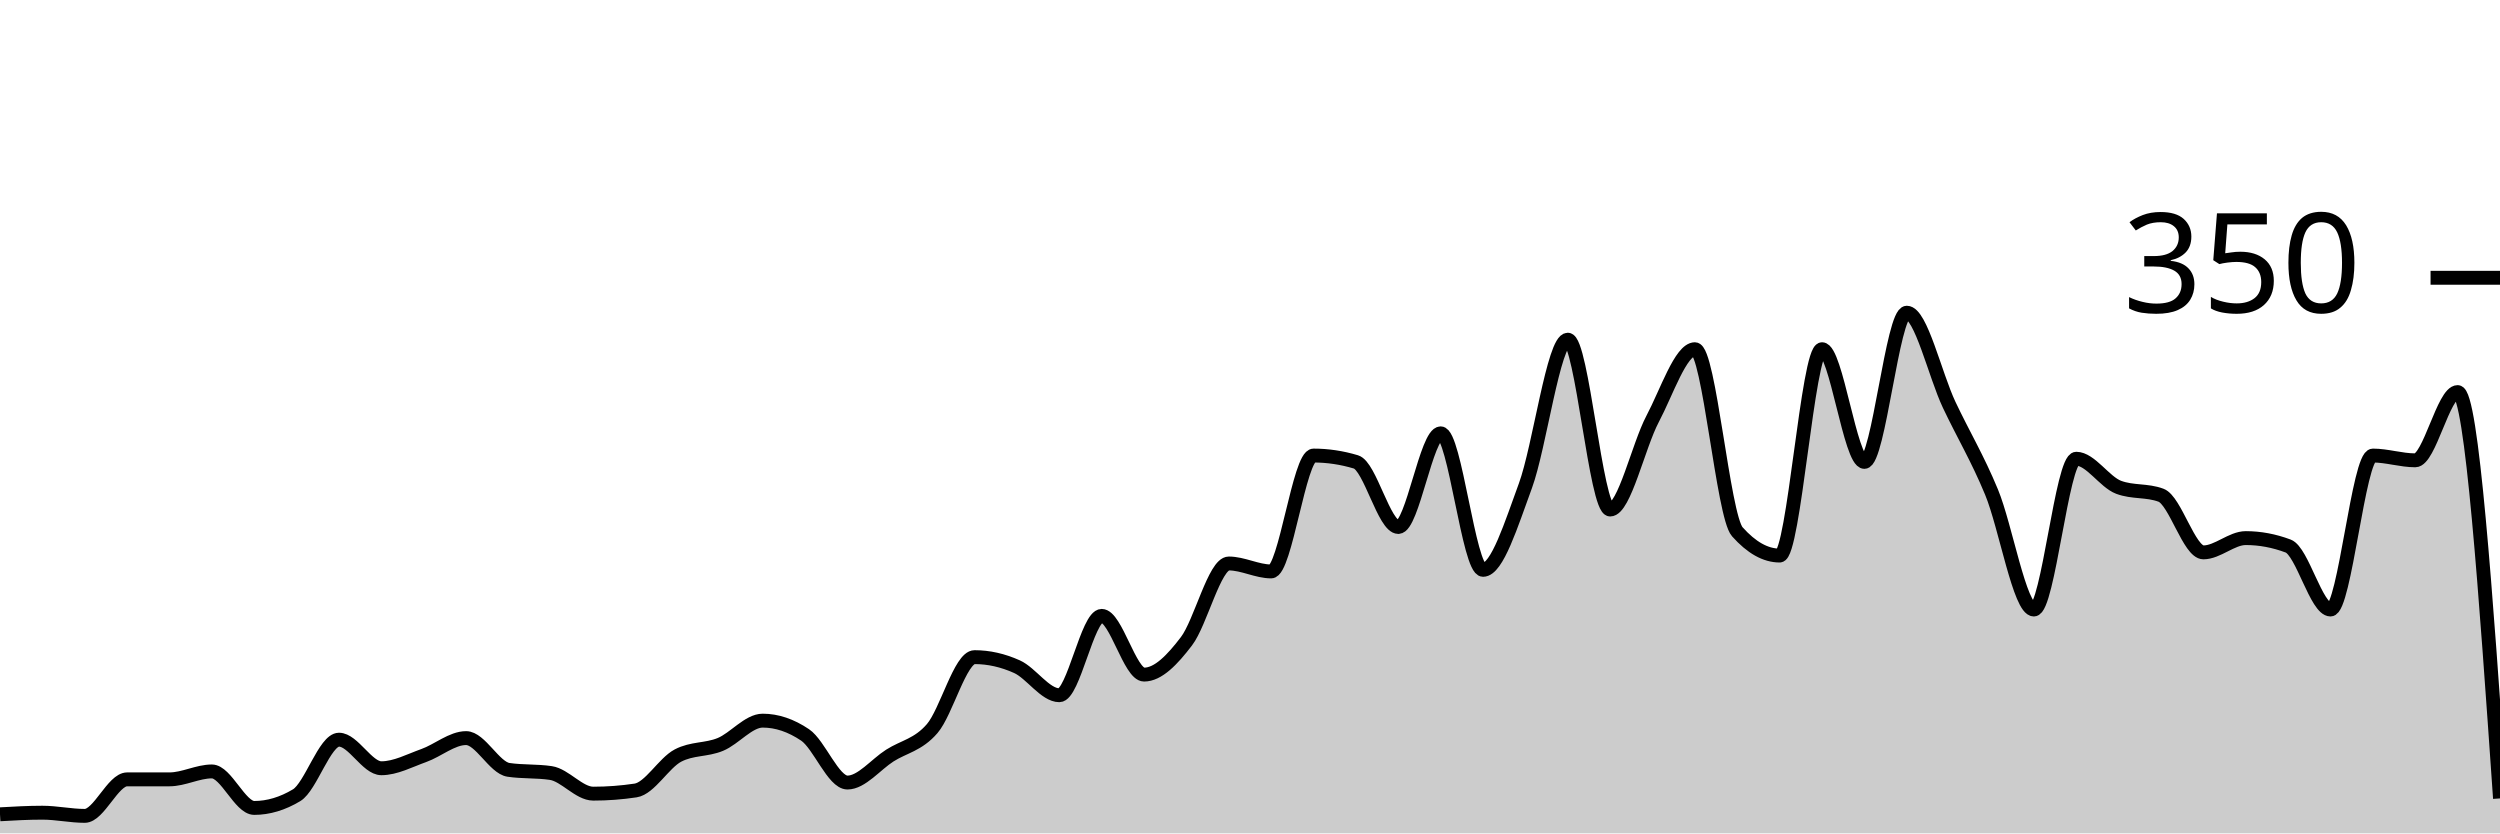
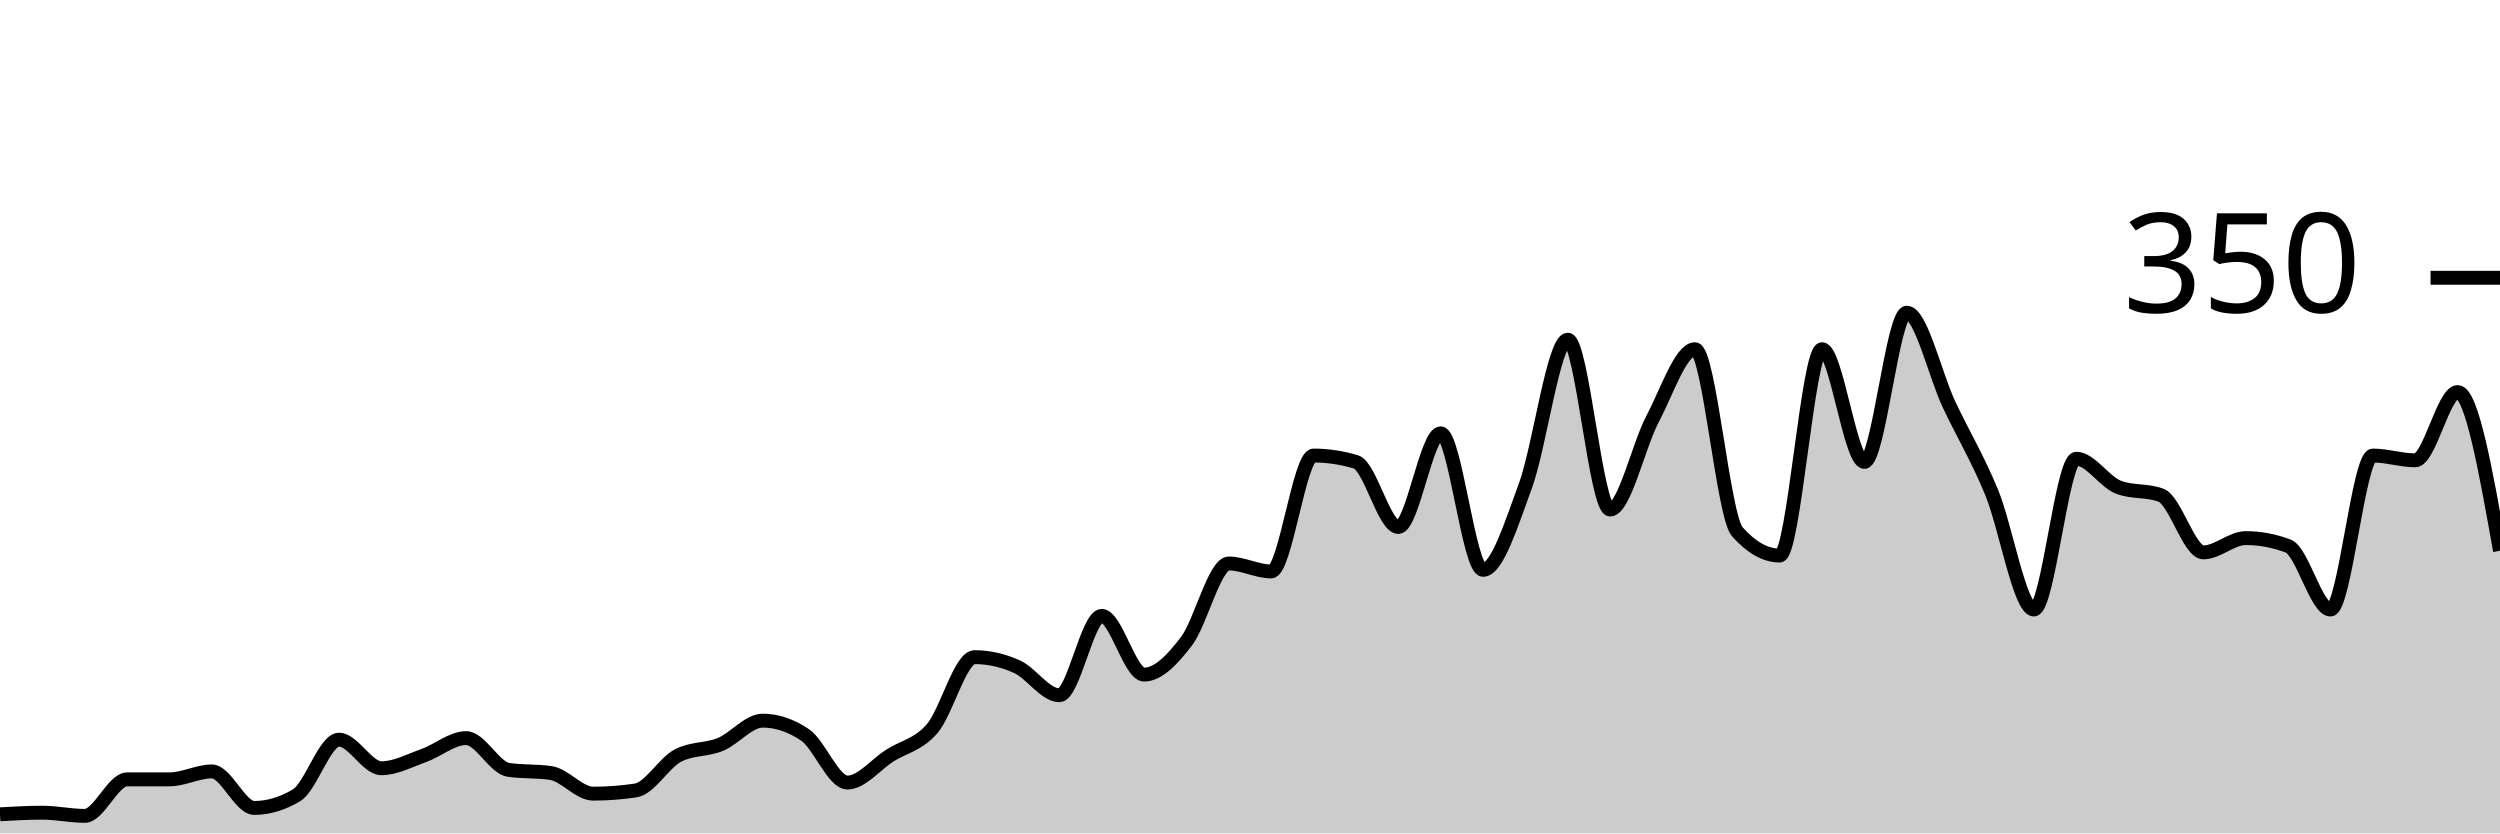
<svg xmlns="http://www.w3.org/2000/svg" viewBox="0 0 180 60">
  <g transform="translate(0,20)">
-     <path class="area" fill="rgba(0, 0, 0, 0.2)" d="M0,38.629C1.017,38.571,2.034,38.514,3.051,38.514C4.068,38.514,5.085,38.743,6.102,38.743C7.119,38.743,8.136,36.114,9.153,36.114C10.169,36.114,11.186,36.114,12.203,36.114C13.22,36.114,14.237,35.543,15.254,35.543C16.271,35.543,17.288,38.171,18.305,38.171C19.322,38.171,20.339,37.867,21.356,37.257C22.373,36.648,23.39,33.257,24.407,33.257C25.424,33.257,26.441,35.314,27.458,35.314C28.475,35.314,29.492,34.762,30.508,34.4C31.525,34.038,32.542,33.143,33.559,33.143C34.576,33.143,35.593,35.276,36.61,35.429C37.627,35.581,38.644,35.505,39.661,35.657C40.678,35.81,41.695,37.143,42.712,37.143C43.729,37.143,44.746,37.067,45.763,36.914C46.78,36.762,47.797,34.933,48.814,34.4C49.831,33.867,50.847,34.019,51.864,33.6C52.881,33.181,53.898,31.886,54.915,31.886C55.932,31.886,56.949,32.229,57.966,32.914C58.983,33.6,60,36.343,61.017,36.343C62.034,36.343,63.051,35.048,64.068,34.4C65.085,33.752,66.102,33.638,67.119,32.457C68.136,31.276,69.153,27.314,70.169,27.314C71.186,27.314,72.203,27.543,73.22,28C74.237,28.457,75.254,30.057,76.271,30.057C77.288,30.057,78.305,24.343,79.322,24.343C80.339,24.343,81.356,28.571,82.373,28.571C83.39,28.571,84.407,27.505,85.424,26.171C86.441,24.838,87.458,20.571,88.475,20.571C89.492,20.571,90.508,21.143,91.525,21.143C92.542,21.143,93.559,12.8,94.576,12.8C95.593,12.8,96.61,12.952,97.627,13.257C98.644,13.562,99.661,17.943,100.678,17.943C101.695,17.943,102.712,11.2,103.729,11.2C104.746,11.2,105.763,21.029,106.78,21.029C107.797,21.029,108.814,17.733,109.831,14.971C110.847,12.21,111.864,4.457,112.881,4.457C113.898,4.457,114.915,16.686,115.932,16.686C116.949,16.686,117.966,12.095,118.983,10.171C120,8.248,121.017,5.143,122.034,5.143C123.051,5.143,124.068,17.143,125.085,18.286C126.102,19.429,127.119,20,128.136,20C129.153,20,130.169,5.143,131.186,5.143C132.203,5.143,133.22,13.257,134.237,13.257C135.254,13.257,136.271,2.514,137.288,2.514C138.305,2.514,139.322,6.99,140.339,9.143C141.356,11.295,142.373,12.971,143.39,15.429C144.407,17.886,145.424,23.886,146.441,23.886C147.458,23.886,148.475,13.029,149.492,13.029C150.508,13.029,151.525,14.705,152.542,15.086C153.559,15.467,154.576,15.276,155.593,15.657C156.61,16.038,157.627,19.771,158.644,19.771C159.661,19.771,160.678,18.743,161.695,18.743C162.712,18.743,163.729,18.933,164.746,19.314C165.763,19.695,166.78,23.886,167.797,23.886C168.814,23.886,169.831,12.8,170.847,12.8C171.864,12.8,172.881,13.143,173.898,13.143C174.915,13.143,175.932,8.229,176.949,8.229C177.966,8.229,178.983,22.857,180,37.486L180,40C178.983,40,177.966,40,176.949,40C175.932,40,174.915,40,173.898,40C172.881,40,171.864,40,170.847,40C169.831,40,168.814,40,167.797,40C166.78,40,165.763,40,164.746,40C163.729,40,162.712,40,161.695,40C160.678,40,159.661,40,158.644,40C157.627,40,156.61,40,155.593,40C154.576,40,153.559,40,152.542,40C151.525,40,150.508,40,149.492,40C148.475,40,147.458,40,146.441,40C145.424,40,144.407,40,143.39,40C142.373,40,141.356,40,140.339,40C139.322,40,138.305,40,137.288,40C136.271,40,135.254,40,134.237,40C133.22,40,132.203,40,131.186,40C130.169,40,129.153,40,128.136,40C127.119,40,126.102,40,125.085,40C124.068,40,123.051,40,122.034,40C121.017,40,120,40,118.983,40C117.966,40,116.949,40,115.932,40C114.915,40,113.898,40,112.881,40C111.864,40,110.847,40,109.831,40C108.814,40,107.797,40,106.78,40C105.763,40,104.746,40,103.729,40C102.712,40,101.695,40,100.678,40C99.661,40,98.644,40,97.627,40C96.61,40,95.593,40,94.576,40C93.559,40,92.542,40,91.525,40C90.508,40,89.492,40,88.475,40C87.458,40,86.441,40,85.424,40C84.407,40,83.39,40,82.373,40C81.356,40,80.339,40,79.322,40C78.305,40,77.288,40,76.271,40C75.254,40,74.237,40,73.22,40C72.203,40,71.186,40,70.169,40C69.153,40,68.136,40,67.119,40C66.102,40,65.085,40,64.068,40C63.051,40,62.034,40,61.017,40C60,40,58.983,40,57.966,40C56.949,40,55.932,40,54.915,40C53.898,40,52.881,40,51.864,40C50.847,40,49.831,40,48.814,40C47.797,40,46.78,40,45.763,40C44.746,40,43.729,40,42.712,40C41.695,40,40.678,40,39.661,40C38.644,40,37.627,40,36.61,40C35.593,40,34.576,40,33.559,40C32.542,40,31.525,40,30.508,40C29.492,40,28.475,40,27.458,40C26.441,40,25.424,40,24.407,40C23.39,40,22.373,40,21.356,40C20.339,40,19.322,40,18.305,40C17.288,40,16.271,40,15.254,40C14.237,40,13.22,40,12.203,40C11.186,40,10.169,40,9.153,40C8.136,40,7.119,40,6.102,40C5.085,40,4.068,40,3.051,40C2.034,40,1.017,40,0,40Z" />
-     <path class="line" stroke="black" fill="none" d="M0,38.629C1.017,38.571,2.034,38.514,3.051,38.514C4.068,38.514,5.085,38.743,6.102,38.743C7.119,38.743,8.136,36.114,9.153,36.114C10.169,36.114,11.186,36.114,12.203,36.114C13.22,36.114,14.237,35.543,15.254,35.543C16.271,35.543,17.288,38.171,18.305,38.171C19.322,38.171,20.339,37.867,21.356,37.257C22.373,36.648,23.39,33.257,24.407,33.257C25.424,33.257,26.441,35.314,27.458,35.314C28.475,35.314,29.492,34.762,30.508,34.4C31.525,34.038,32.542,33.143,33.559,33.143C34.576,33.143,35.593,35.276,36.61,35.429C37.627,35.581,38.644,35.505,39.661,35.657C40.678,35.81,41.695,37.143,42.712,37.143C43.729,37.143,44.746,37.067,45.763,36.914C46.78,36.762,47.797,34.933,48.814,34.4C49.831,33.867,50.847,34.019,51.864,33.6C52.881,33.181,53.898,31.886,54.915,31.886C55.932,31.886,56.949,32.229,57.966,32.914C58.983,33.6,60,36.343,61.017,36.343C62.034,36.343,63.051,35.048,64.068,34.4C65.085,33.752,66.102,33.638,67.119,32.457C68.136,31.276,69.153,27.314,70.169,27.314C71.186,27.314,72.203,27.543,73.22,28C74.237,28.457,75.254,30.057,76.271,30.057C77.288,30.057,78.305,24.343,79.322,24.343C80.339,24.343,81.356,28.571,82.373,28.571C83.39,28.571,84.407,27.505,85.424,26.171C86.441,24.838,87.458,20.571,88.475,20.571C89.492,20.571,90.508,21.143,91.525,21.143C92.542,21.143,93.559,12.8,94.576,12.8C95.593,12.8,96.61,12.952,97.627,13.257C98.644,13.562,99.661,17.943,100.678,17.943C101.695,17.943,102.712,11.2,103.729,11.2C104.746,11.2,105.763,21.029,106.78,21.029C107.797,21.029,108.814,17.733,109.831,14.971C110.847,12.21,111.864,4.457,112.881,4.457C113.898,4.457,114.915,16.686,115.932,16.686C116.949,16.686,117.966,12.095,118.983,10.171C120,8.248,121.017,5.143,122.034,5.143C123.051,5.143,124.068,17.143,125.085,18.286C126.102,19.429,127.119,20,128.136,20C129.153,20,130.169,5.143,131.186,5.143C132.203,5.143,133.22,13.257,134.237,13.257C135.254,13.257,136.271,2.514,137.288,2.514C138.305,2.514,139.322,6.99,140.339,9.143C141.356,11.295,142.373,12.971,143.39,15.429C144.407,17.886,145.424,23.886,146.441,23.886C147.458,23.886,148.475,13.029,149.492,13.029C150.508,13.029,151.525,14.705,152.542,15.086C153.559,15.467,154.576,15.276,155.593,15.657C156.61,16.038,157.627,19.771,158.644,19.771C159.661,19.771,160.678,18.743,161.695,18.743C162.712,18.743,163.729,18.933,164.746,19.314C165.763,19.695,166.78,23.886,167.797,23.886C168.814,23.886,169.831,12.8,170.847,12.8C171.864,12.8,172.881,13.143,173.898,13.143C174.915,13.143,175.932,8.229,176.949,8.229C177.966,8.229,178.983,22.857,180,37.486" />
+     <path class="area" fill="rgba(0, 0, 0, 0.2)" d="M0,38.629C1.017,38.571,2.034,38.514,3.051,38.514C4.068,38.514,5.085,38.743,6.102,38.743C7.119,38.743,8.136,36.114,9.153,36.114C10.169,36.114,11.186,36.114,12.203,36.114C13.22,36.114,14.237,35.543,15.254,35.543C16.271,35.543,17.288,38.171,18.305,38.171C19.322,38.171,20.339,37.867,21.356,37.257C22.373,36.648,23.39,33.257,24.407,33.257C25.424,33.257,26.441,35.314,27.458,35.314C28.475,35.314,29.492,34.762,30.508,34.4C31.525,34.038,32.542,33.143,33.559,33.143C34.576,33.143,35.593,35.276,36.61,35.429C37.627,35.581,38.644,35.505,39.661,35.657C40.678,35.81,41.695,37.143,42.712,37.143C43.729,37.143,44.746,37.067,45.763,36.914C46.78,36.762,47.797,34.933,48.814,34.4C49.831,33.867,50.847,34.019,51.864,33.6C52.881,33.181,53.898,31.886,54.915,31.886C55.932,31.886,56.949,32.229,57.966,32.914C58.983,33.6,60,36.343,61.017,36.343C62.034,36.343,63.051,35.048,64.068,34.4C65.085,33.752,66.102,33.638,67.119,32.457C68.136,31.276,69.153,27.314,70.169,27.314C71.186,27.314,72.203,27.543,73.22,28C74.237,28.457,75.254,30.057,76.271,30.057C77.288,30.057,78.305,24.343,79.322,24.343C80.339,24.343,81.356,28.571,82.373,28.571C83.39,28.571,84.407,27.505,85.424,26.171C86.441,24.838,87.458,20.571,88.475,20.571C89.492,20.571,90.508,21.143,91.525,21.143C92.542,21.143,93.559,12.8,94.576,12.8C95.593,12.8,96.61,12.952,97.627,13.257C98.644,13.562,99.661,17.943,100.678,17.943C101.695,17.943,102.712,11.2,103.729,11.2C104.746,11.2,105.763,21.029,106.78,21.029C107.797,21.029,108.814,17.733,109.831,14.971C110.847,12.21,111.864,4.457,112.881,4.457C113.898,4.457,114.915,16.686,115.932,16.686C116.949,16.686,117.966,12.095,118.983,10.171C120,8.248,121.017,5.143,122.034,5.143C123.051,5.143,124.068,17.143,125.085,18.286C126.102,19.429,127.119,20,128.136,20C129.153,20,130.169,5.143,131.186,5.143C132.203,5.143,133.22,13.257,134.237,13.257C135.254,13.257,136.271,2.514,137.288,2.514C138.305,2.514,139.322,6.99,140.339,9.143C141.356,11.295,142.373,12.971,143.39,15.429C144.407,17.886,145.424,23.886,146.441,23.886C147.458,23.886,148.475,13.029,149.492,13.029C150.508,13.029,151.525,14.705,152.542,15.086C153.559,15.467,154.576,15.276,155.593,15.657C156.61,16.038,157.627,19.771,158.644,19.771C159.661,19.771,160.678,18.743,161.695,18.743C162.712,18.743,163.729,18.933,164.746,19.314C165.763,19.695,166.78,23.886,167.797,23.886C168.814,23.886,169.831,12.8,170.847,12.8C171.864,12.8,172.881,13.143,173.898,13.143C174.915,13.143,175.932,8.229,176.949,8.229C177.966,8.229,178.983,13.943,180,19.657L180,40C178.983,40,177.966,40,176.949,40C175.932,40,174.915,40,173.898,40C172.881,40,171.864,40,170.847,40C169.831,40,168.814,40,167.797,40C166.78,40,165.763,40,164.746,40C163.729,40,162.712,40,161.695,40C160.678,40,159.661,40,158.644,40C157.627,40,156.61,40,155.593,40C154.576,40,153.559,40,152.542,40C151.525,40,150.508,40,149.492,40C148.475,40,147.458,40,146.441,40C145.424,40,144.407,40,143.39,40C142.373,40,141.356,40,140.339,40C139.322,40,138.305,40,137.288,40C136.271,40,135.254,40,134.237,40C133.22,40,132.203,40,131.186,40C130.169,40,129.153,40,128.136,40C127.119,40,126.102,40,125.085,40C124.068,40,123.051,40,122.034,40C121.017,40,120,40,118.983,40C117.966,40,116.949,40,115.932,40C114.915,40,113.898,40,112.881,40C111.864,40,110.847,40,109.831,40C108.814,40,107.797,40,106.78,40C105.763,40,104.746,40,103.729,40C102.712,40,101.695,40,100.678,40C99.661,40,98.644,40,97.627,40C96.61,40,95.593,40,94.576,40C93.559,40,92.542,40,91.525,40C90.508,40,89.492,40,88.475,40C87.458,40,86.441,40,85.424,40C84.407,40,83.39,40,82.373,40C81.356,40,80.339,40,79.322,40C78.305,40,77.288,40,76.271,40C75.254,40,74.237,40,73.22,40C72.203,40,71.186,40,70.169,40C69.153,40,68.136,40,67.119,40C66.102,40,65.085,40,64.068,40C63.051,40,62.034,40,61.017,40C60,40,58.983,40,57.966,40C56.949,40,55.932,40,54.915,40C53.898,40,52.881,40,51.864,40C50.847,40,49.831,40,48.814,40C47.797,40,46.78,40,45.763,40C44.746,40,43.729,40,42.712,40C41.695,40,40.678,40,39.661,40C38.644,40,37.627,40,36.61,40C35.593,40,34.576,40,33.559,40C32.542,40,31.525,40,30.508,40C29.492,40,28.475,40,27.458,40C26.441,40,25.424,40,24.407,40C23.39,40,22.373,40,21.356,40C20.339,40,19.322,40,18.305,40C17.288,40,16.271,40,15.254,40C14.237,40,13.22,40,12.203,40C11.186,40,10.169,40,9.153,40C8.136,40,7.119,40,6.102,40C5.085,40,4.068,40,3.051,40C2.034,40,1.017,40,0,40Z" />
+     <path class="line" stroke="black" fill="none" d="M0,38.629C1.017,38.571,2.034,38.514,3.051,38.514C4.068,38.514,5.085,38.743,6.102,38.743C7.119,38.743,8.136,36.114,9.153,36.114C10.169,36.114,11.186,36.114,12.203,36.114C13.22,36.114,14.237,35.543,15.254,35.543C16.271,35.543,17.288,38.171,18.305,38.171C19.322,38.171,20.339,37.867,21.356,37.257C22.373,36.648,23.39,33.257,24.407,33.257C25.424,33.257,26.441,35.314,27.458,35.314C28.475,35.314,29.492,34.762,30.508,34.4C31.525,34.038,32.542,33.143,33.559,33.143C34.576,33.143,35.593,35.276,36.61,35.429C37.627,35.581,38.644,35.505,39.661,35.657C40.678,35.81,41.695,37.143,42.712,37.143C43.729,37.143,44.746,37.067,45.763,36.914C46.78,36.762,47.797,34.933,48.814,34.4C49.831,33.867,50.847,34.019,51.864,33.6C52.881,33.181,53.898,31.886,54.915,31.886C55.932,31.886,56.949,32.229,57.966,32.914C58.983,33.6,60,36.343,61.017,36.343C62.034,36.343,63.051,35.048,64.068,34.4C65.085,33.752,66.102,33.638,67.119,32.457C68.136,31.276,69.153,27.314,70.169,27.314C71.186,27.314,72.203,27.543,73.22,28C74.237,28.457,75.254,30.057,76.271,30.057C77.288,30.057,78.305,24.343,79.322,24.343C80.339,24.343,81.356,28.571,82.373,28.571C83.39,28.571,84.407,27.505,85.424,26.171C86.441,24.838,87.458,20.571,88.475,20.571C89.492,20.571,90.508,21.143,91.525,21.143C92.542,21.143,93.559,12.8,94.576,12.8C95.593,12.8,96.61,12.952,97.627,13.257C98.644,13.562,99.661,17.943,100.678,17.943C101.695,17.943,102.712,11.2,103.729,11.2C104.746,11.2,105.763,21.029,106.78,21.029C107.797,21.029,108.814,17.733,109.831,14.971C110.847,12.21,111.864,4.457,112.881,4.457C113.898,4.457,114.915,16.686,115.932,16.686C116.949,16.686,117.966,12.095,118.983,10.171C120,8.248,121.017,5.143,122.034,5.143C123.051,5.143,124.068,17.143,125.085,18.286C126.102,19.429,127.119,20,128.136,20C129.153,20,130.169,5.143,131.186,5.143C132.203,5.143,133.22,13.257,134.237,13.257C135.254,13.257,136.271,2.514,137.288,2.514C138.305,2.514,139.322,6.99,140.339,9.143C141.356,11.295,142.373,12.971,143.39,15.429C144.407,17.886,145.424,23.886,146.441,23.886C147.458,23.886,148.475,13.029,149.492,13.029C150.508,13.029,151.525,14.705,152.542,15.086C153.559,15.467,154.576,15.276,155.593,15.657C156.61,16.038,157.627,19.771,158.644,19.771C159.661,19.771,160.678,18.743,161.695,18.743C162.712,18.743,163.729,18.933,164.746,19.314C165.763,19.695,166.78,23.886,167.797,23.886C168.814,23.886,169.831,12.8,170.847,12.8C171.864,12.8,172.881,13.143,173.898,13.143C174.915,13.143,175.932,8.229,176.949,8.229C177.966,8.229,178.983,13.943,180,19.657" />
    <path class="axis-ceiling" stroke-width="1" stroke="black" fill="none" d="M175,0L180,0" />
    <text class="axis-ceiling-label" font-family="sans-serif" text-anchor="end" font-size="10px" x="170" y="2.5">350</text>
  </g>
</svg>
